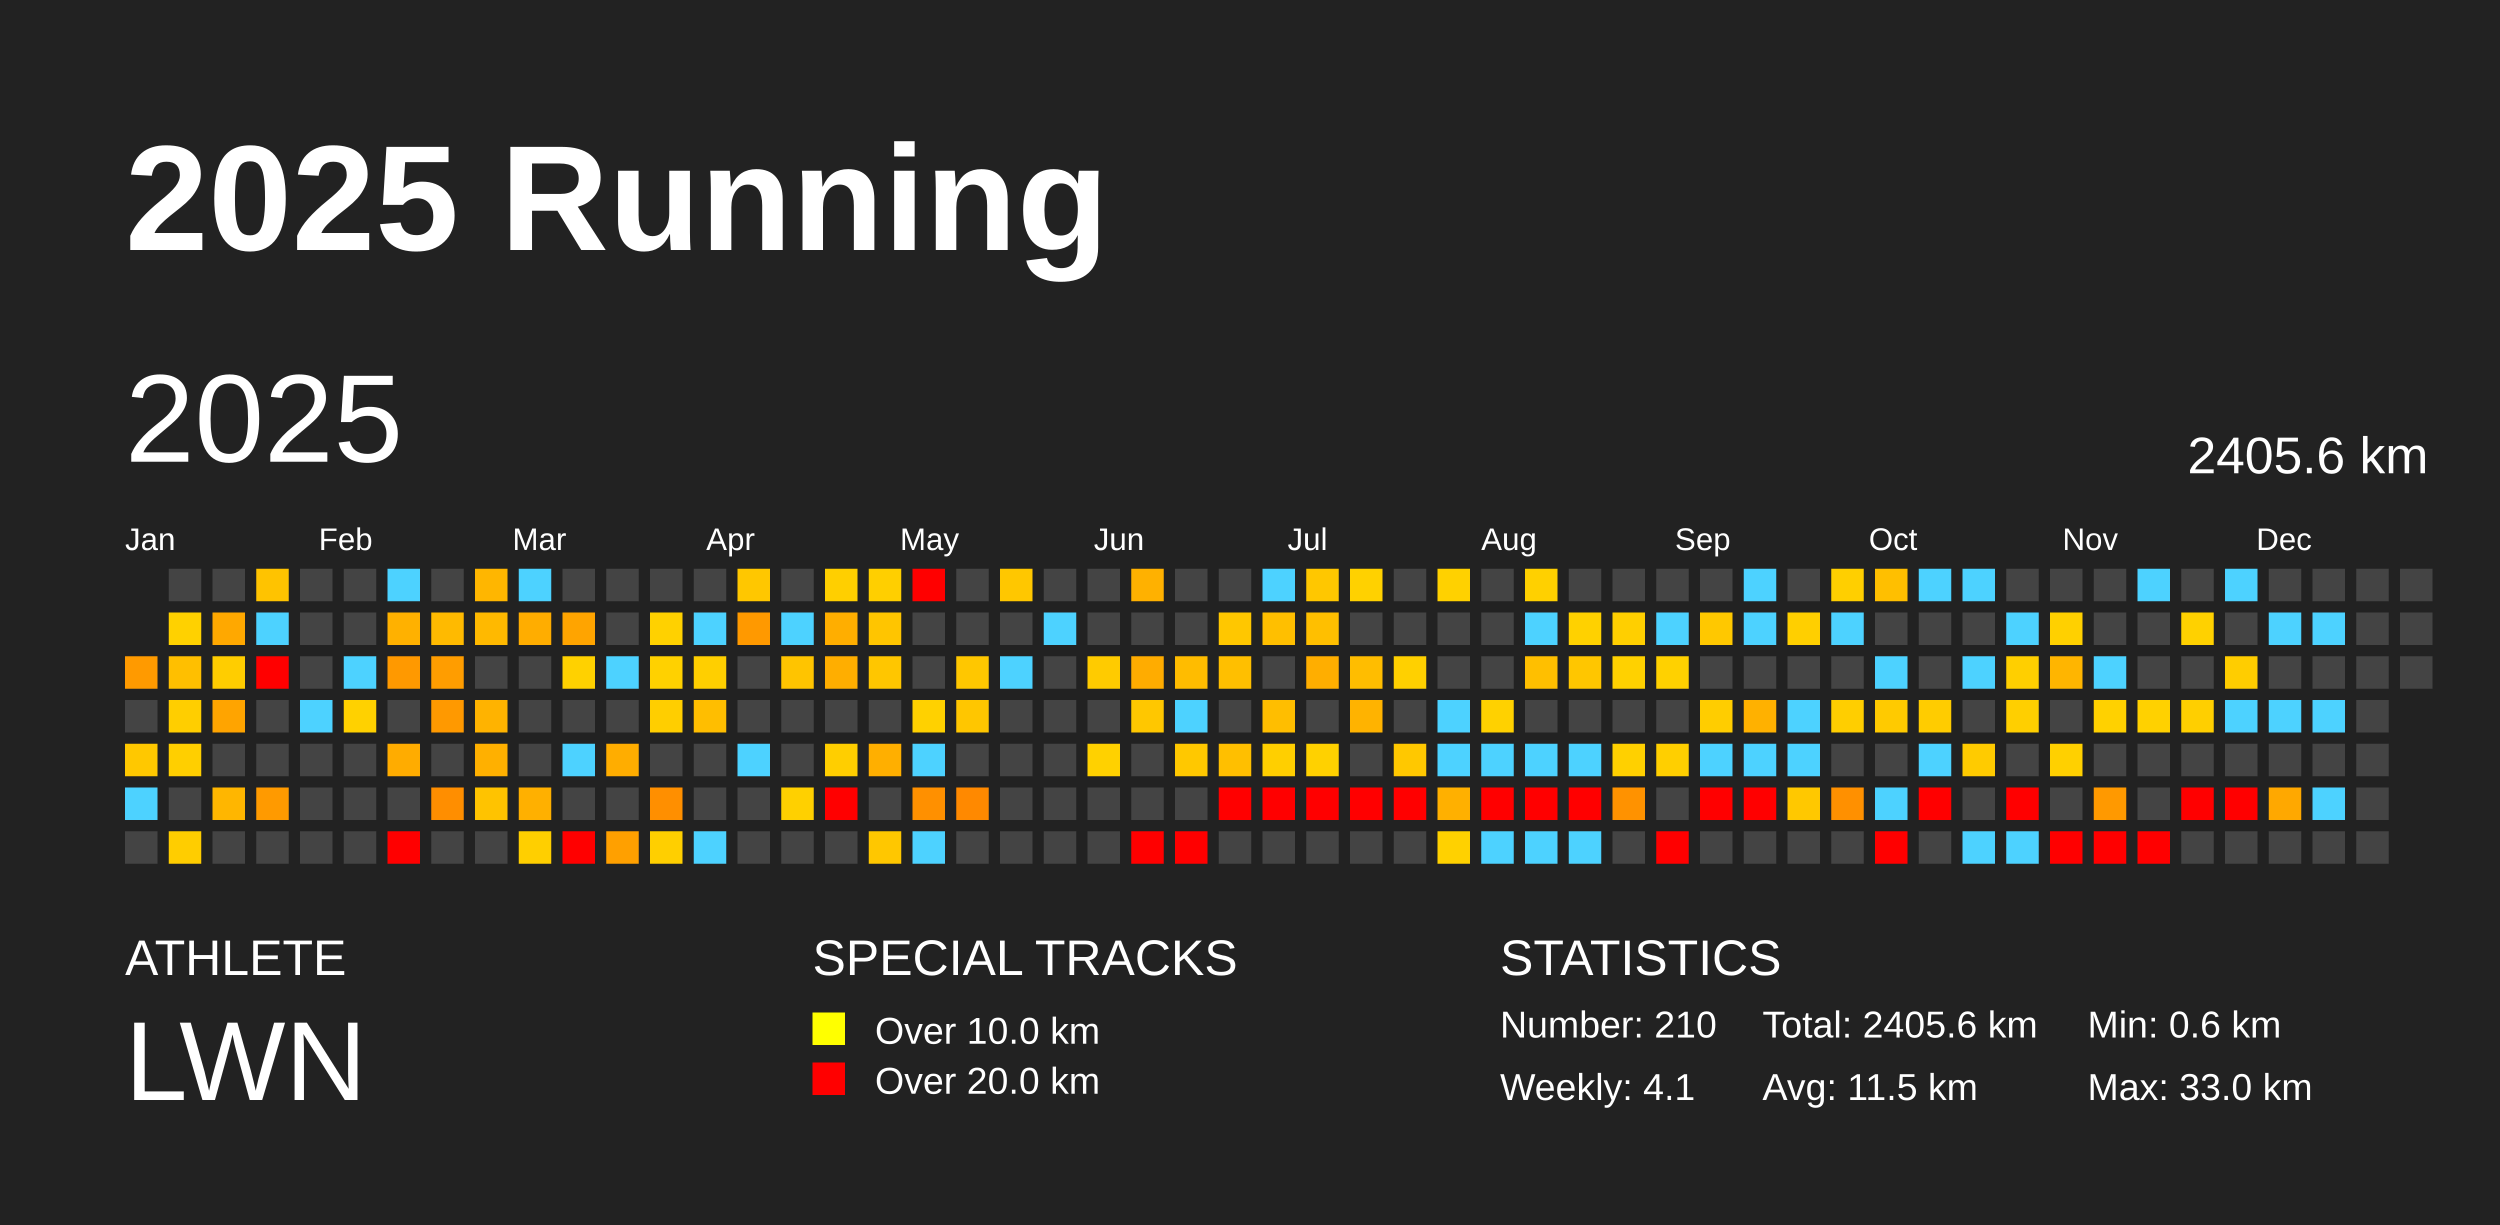
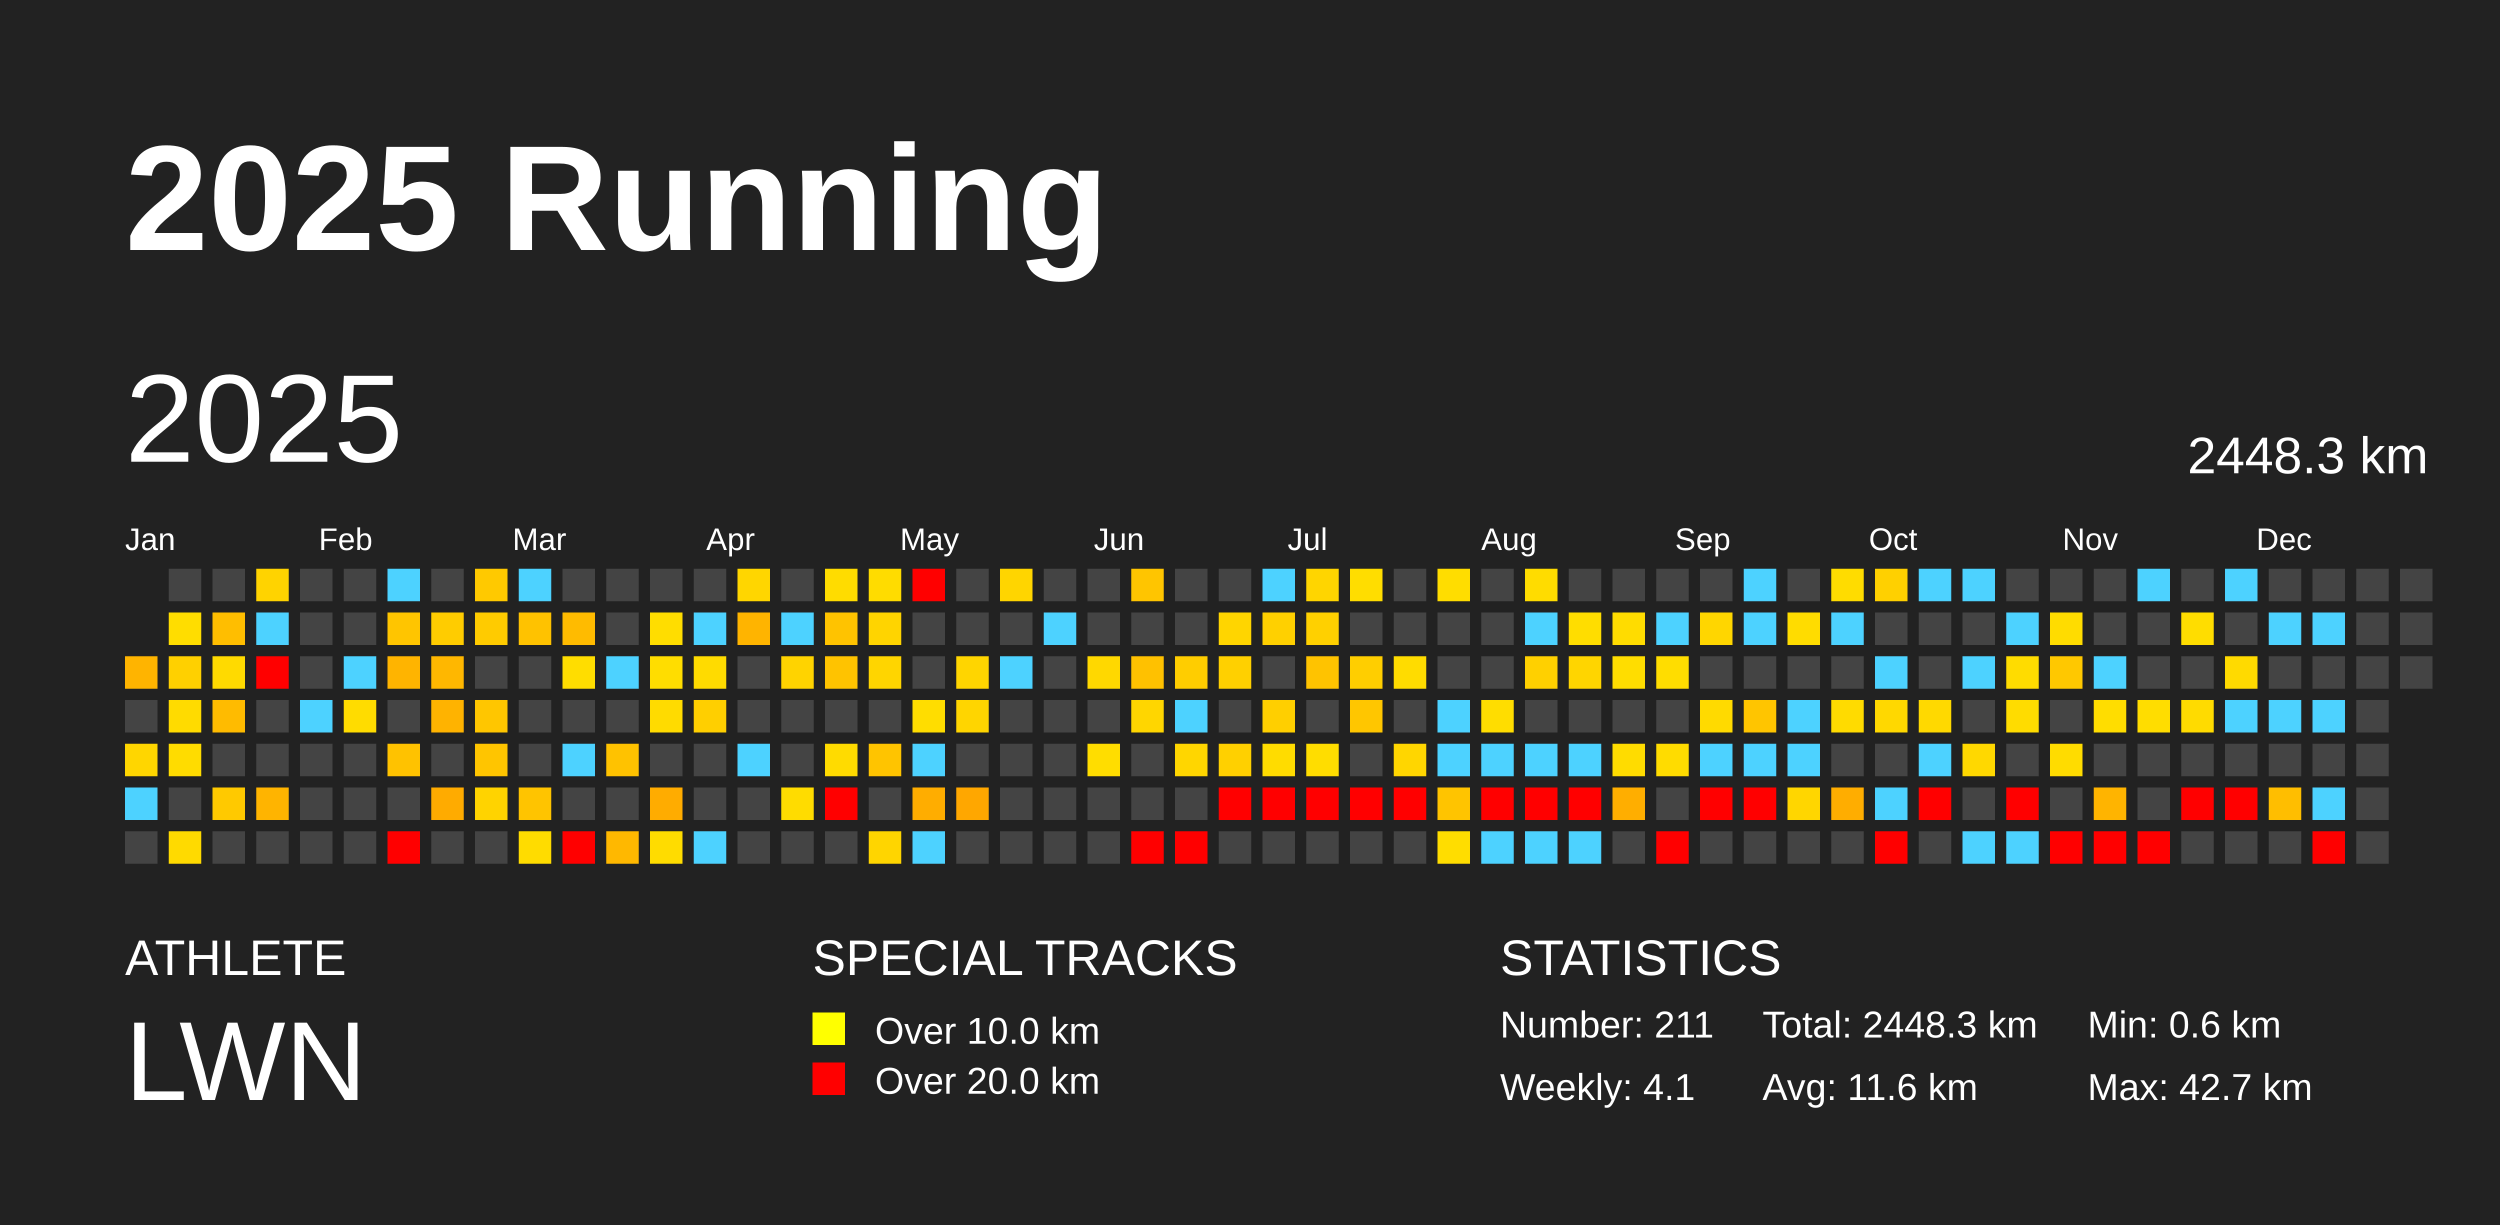
<svg xmlns="http://www.w3.org/2000/svg" baseProfile="full" height="98mm" version="1.1" viewBox="0,0,200,98" width="200mm">
  <defs />
  <rect fill="#222222" height="98" width="200" x="0" y="0" />
  <text fill="#FFFFFF" style="font-size:12px; font-family:Arial; font-weight:bold;" x="10" y="20">2025 Running</text>
  <text fill="#FFFFFF" style="font-size:4px; font-family:Arial" x="10" y="78">ATHLETE</text>
  <text fill="#FFFFFF" style="font-size:9px; font-family:Arial" x="10" y="88">LWN</text>
  <text fill="#FFFFFF" style="font-size:4px; font-family:Arial" x="65" y="78">SPECIAL TRACKS</text>
  <rect fill="yellow" height="2.6" width="2.6" x="65" y="81" />
  <text fill="#FFFFFF" style="font-size:3px; font-family:Arial" x="70" y="83.5">Over 10.0 km</text>
  <rect fill="red" height="2.6" width="2.6" x="65" y="85" />
  <text fill="#FFFFFF" style="font-size:3px; font-family:Arial" x="70" y="87.5">Over 20.0 km</text>
  <text fill="#FFFFFF" style="font-size:4px; font-family:Arial" x="120" y="78">STATISTICS</text>
-   <text fill="#FFFFFF" style="font-size:3px; font-family:Arial" x="120" y="83">Number: 210</text>
+   <text fill="#FFFFFF" style="font-size:3px; font-family:Arial" x="120" y="83">Number: 211</text>
  <text fill="#FFFFFF" style="font-size:3px; font-family:Arial" x="120" y="88">Weekly: 4.1</text>
-   <text fill="#FFFFFF" style="font-size:3px; font-family:Arial" x="141" y="83">Total: 2405.6 km</text>
-   <text fill="#FFFFFF" style="font-size:3px; font-family:Arial" x="141" y="88">Avg: 11.5 km</text>
+   <text fill="#FFFFFF" style="font-size:3px; font-family:Arial" x="141" y="83">Total: 2448.3 km</text>
+   <text fill="#FFFFFF" style="font-size:3px; font-family:Arial" x="141" y="88">Avg: 11.6 km</text>
  <text fill="#FFFFFF" style="font-size:3px; font-family:Arial" x="167" y="83">Min: 0.6 km</text>
-   <text fill="#FFFFFF" style="font-size:3px; font-family:Arial" x="167" y="88">Max: 33.0 km</text>
+   <text fill="#FFFFFF" style="font-size:3px; font-family:Arial" x="167" y="88">Max: 42.7 km</text>
  <text dominant-baseline="hanging" fill="#FFFFFF" style="font-size:10.0px; font-family:Arial;" x="10" y="30">2025</text>
-   <text dominant-baseline="hanging" fill="#FFFFFF" style="font-size:4.125px; font-family:Arial;" x="175" y="35">2405.6 km</text>
+   <text dominant-baseline="hanging" fill="#FFFFFF" style="font-size:4.125px; font-family:Arial;" x="175" y="35">2448.3 km</text>
  <text fill="#FFFFFF" style="font-size:2.5px; font-family:Arial" x="10.0" y="44">Jan</text>
  <text fill="#FFFFFF" style="font-size:2.5px; font-family:Arial" x="25.5" y="44">Feb</text>
  <text fill="#FFFFFF" style="font-size:2.5px; font-family:Arial" x="41.0" y="44">Mar</text>
  <text fill="#FFFFFF" style="font-size:2.5px; font-family:Arial" x="56.5" y="44">Apr</text>
  <text fill="#FFFFFF" style="font-size:2.5px; font-family:Arial" x="72.0" y="44">May</text>
  <text fill="#FFFFFF" style="font-size:2.5px; font-family:Arial" x="87.5" y="44">Jun</text>
  <text fill="#FFFFFF" style="font-size:2.5px; font-family:Arial" x="103.0" y="44">Jul</text>
  <text fill="#FFFFFF" style="font-size:2.5px; font-family:Arial" x="118.5" y="44">Aug</text>
  <text fill="#FFFFFF" style="font-size:2.5px; font-family:Arial" x="134.0" y="44">Sep</text>
  <text fill="#FFFFFF" style="font-size:2.5px; font-family:Arial" x="149.5" y="44">Oct</text>
  <text fill="#FFFFFF" style="font-size:2.5px; font-family:Arial" x="165.0" y="44">Nov</text>
  <text fill="#FFFFFF" style="font-size:2.5px; font-family:Arial" x="180.5" y="44">Dec</text>
-   <rect fill="#ff9a00" height="2.6" width="2.6" x="10.0" y="52.5" />
+   <rect fill="#ffb400" height="2.6" width="2.6" x="10.0" y="52.5" />
  <rect fill="#444444" height="2.6" width="2.6" x="10.0" y="56.0" />
-   <rect fill="#ffc800" height="2.6" width="2.6" x="10.0" y="59.5" />
+   <rect fill="#ffd600" height="2.6" width="2.6" x="10.0" y="59.5" />
  <rect fill="#4dd2ff" height="2.6" width="2.6" x="10.0" y="63.0" />
  <rect fill="#444444" height="2.6" width="2.6" x="10.0" y="66.5" />
  <rect fill="#444444" height="2.6" width="2.6" x="13.5" y="45.5" />
-   <rect fill="#ffd100" height="2.6" width="2.6" x="13.5" y="49.0" />
-   <rect fill="#ffbf00" height="2.6" width="2.6" x="13.5" y="52.5" />
-   <rect fill="#ffce00" height="2.6" width="2.6" x="13.5" y="56.0" />
-   <rect fill="#ffcf00" height="2.6" width="2.6" x="13.5" y="59.5" />
+   <rect fill="#ffdd00" height="2.6" width="2.6" x="13.5" y="49.0" />
+   <rect fill="#ffd000" height="2.6" width="2.6" x="13.5" y="52.5" />
+   <rect fill="#ffdb00" height="2.6" width="2.6" x="13.5" y="56.0" />
+   <rect fill="#ffdc00" height="2.6" width="2.6" x="13.5" y="59.5" />
  <rect fill="#444444" height="2.6" width="2.6" x="13.5" y="63.0" />
-   <rect fill="#ffcd00" height="2.6" width="2.6" x="13.5" y="66.5" />
+   <rect fill="#ffda00" height="2.6" width="2.6" x="13.5" y="66.5" />
  <rect fill="#444444" height="2.6" width="2.6" x="17.0" y="45.5" />
-   <rect fill="#ffa800" height="2.6" width="2.6" x="17.0" y="49.0" />
-   <rect fill="#ffcd00" height="2.6" width="2.6" x="17.0" y="52.5" />
-   <rect fill="#ffa400" height="2.6" width="2.6" x="17.0" y="56.0" />
+   <rect fill="#ffbe00" height="2.6" width="2.6" x="17.0" y="49.0" />
+   <rect fill="#ffda00" height="2.6" width="2.6" x="17.0" y="52.5" />
+   <rect fill="#ffbb00" height="2.6" width="2.6" x="17.0" y="56.0" />
  <rect fill="#444444" height="2.6" width="2.6" x="17.0" y="59.5" />
-   <rect fill="#ffb600" height="2.6" width="2.6" x="17.0" y="63.0" />
+   <rect fill="#ffc900" height="2.6" width="2.6" x="17.0" y="63.0" />
  <rect fill="#444444" height="2.6" width="2.6" x="17.0" y="66.5" />
-   <rect fill="#ffc300" height="2.6" width="2.6" x="20.5" y="45.5" />
+   <rect fill="#ffd300" height="2.6" width="2.6" x="20.5" y="45.5" />
  <rect fill="#4dd2ff" height="2.6" width="2.6" x="20.5" y="49.0" />
  <rect fill="red" height="2.6" width="2.6" x="20.5" y="52.5" />
  <rect fill="#444444" height="2.6" width="2.6" x="20.5" y="56.0" />
  <rect fill="#444444" height="2.6" width="2.6" x="20.5" y="59.5" />
-   <rect fill="#ff9a00" height="2.6" width="2.6" x="20.5" y="63.0" />
+   <rect fill="#ffb400" height="2.6" width="2.6" x="20.5" y="63.0" />
  <rect fill="#444444" height="2.6" width="2.6" x="20.5" y="66.5" />
  <rect fill="#444444" height="2.6" width="2.6" x="24.0" y="45.5" />
  <rect fill="#444444" height="2.6" width="2.6" x="24.0" y="49.0" />
  <rect fill="#444444" height="2.6" width="2.6" x="24.0" y="52.5" />
  <rect fill="#4dd2ff" height="2.6" width="2.6" x="24.0" y="56.0" />
  <rect fill="#444444" height="2.6" width="2.6" x="24.0" y="59.5" />
  <rect fill="#444444" height="2.6" width="2.6" x="24.0" y="63.0" />
  <rect fill="#444444" height="2.6" width="2.6" x="24.0" y="66.5" />
  <rect fill="#444444" height="2.6" width="2.6" x="27.5" y="45.5" />
  <rect fill="#444444" height="2.6" width="2.6" x="27.5" y="49.0" />
  <rect fill="#4dd2ff" height="2.6" width="2.6" x="27.5" y="52.5" />
-   <rect fill="#ffd100" height="2.6" width="2.6" x="27.5" y="56.0" />
+   <rect fill="#ffdc00" height="2.6" width="2.6" x="27.5" y="56.0" />
  <rect fill="#444444" height="2.6" width="2.6" x="27.5" y="59.5" />
  <rect fill="#444444" height="2.6" width="2.6" x="27.5" y="63.0" />
  <rect fill="#444444" height="2.6" width="2.6" x="27.5" y="66.5" />
  <rect fill="#4dd2ff" height="2.6" width="2.6" x="31.0" y="45.5" />
-   <rect fill="#ffb100" height="2.6" width="2.6" x="31.0" y="49.0" />
-   <rect fill="#ff9900" height="2.6" width="2.6" x="31.0" y="52.5" />
+   <rect fill="#ffc500" height="2.6" width="2.6" x="31.0" y="49.0" />
+   <rect fill="#ffb400" height="2.6" width="2.6" x="31.0" y="52.5" />
  <rect fill="#444444" height="2.6" width="2.6" x="31.0" y="56.0" />
-   <rect fill="#ffac00" height="2.6" width="2.6" x="31.0" y="59.5" />
+   <rect fill="#ffc200" height="2.6" width="2.6" x="31.0" y="59.5" />
  <rect fill="#444444" height="2.6" width="2.6" x="31.0" y="63.0" />
  <rect fill="red" height="2.6" width="2.6" x="31.0" y="66.5" />
  <rect fill="#444444" height="2.6" width="2.6" x="34.5" y="45.5" />
-   <rect fill="#ffba00" height="2.6" width="2.6" x="34.5" y="49.0" />
-   <rect fill="#ff9d00" height="2.6" width="2.6" x="34.5" y="52.5" />
-   <rect fill="#ff9900" height="2.6" width="2.6" x="34.5" y="56.0" />
+   <rect fill="#ffcc00" height="2.6" width="2.6" x="34.5" y="49.0" />
+   <rect fill="#ffb700" height="2.6" width="2.6" x="34.5" y="52.5" />
+   <rect fill="#ffb300" height="2.6" width="2.6" x="34.5" y="56.0" />
  <rect fill="#444444" height="2.6" width="2.6" x="34.5" y="59.5" />
-   <rect fill="#ff8e00" height="2.6" width="2.6" x="34.5" y="63.0" />
+   <rect fill="#ffab00" height="2.6" width="2.6" x="34.5" y="63.0" />
  <rect fill="#444444" height="2.6" width="2.6" x="34.5" y="66.5" />
-   <rect fill="#ffb600" height="2.6" width="2.6" x="38.0" y="45.5" />
-   <rect fill="#ffb900" height="2.6" width="2.6" x="38.0" y="49.0" />
+   <rect fill="#ffc900" height="2.6" width="2.6" x="38.0" y="45.5" />
+   <rect fill="#ffcb00" height="2.6" width="2.6" x="38.0" y="49.0" />
  <rect fill="#444444" height="2.6" width="2.6" x="38.0" y="52.5" />
-   <rect fill="#ffb300" height="2.6" width="2.6" x="38.0" y="56.0" />
-   <rect fill="#ffb000" height="2.6" width="2.6" x="38.0" y="59.5" />
-   <rect fill="#ffc300" height="2.6" width="2.6" x="38.0" y="63.0" />
+   <rect fill="#ffc600" height="2.6" width="2.6" x="38.0" y="56.0" />
+   <rect fill="#ffc500" height="2.6" width="2.6" x="38.0" y="59.5" />
+   <rect fill="#ffd300" height="2.6" width="2.6" x="38.0" y="63.0" />
  <rect fill="#444444" height="2.6" width="2.6" x="38.0" y="66.5" />
  <rect fill="#4dd2ff" height="2.6" width="2.6" x="41.5" y="45.5" />
-   <rect fill="#ffad00" height="2.6" width="2.6" x="41.5" y="49.0" />
+   <rect fill="#ffc200" height="2.6" width="2.6" x="41.5" y="49.0" />
  <rect fill="#444444" height="2.6" width="2.6" x="41.5" y="52.5" />
  <rect fill="#444444" height="2.6" width="2.6" x="41.5" y="56.0" />
  <rect fill="#444444" height="2.6" width="2.6" x="41.5" y="59.5" />
-   <rect fill="#ffb000" height="2.6" width="2.6" x="41.5" y="63.0" />
-   <rect fill="#ffcf00" height="2.6" width="2.6" x="41.5" y="66.5" />
+   <rect fill="#ffc400" height="2.6" width="2.6" x="41.5" y="63.0" />
+   <rect fill="#ffdc00" height="2.6" width="2.6" x="41.5" y="66.5" />
  <rect fill="#444444" height="2.6" width="2.6" x="45.0" y="45.5" />
-   <rect fill="#ffa400" height="2.6" width="2.6" x="45.0" y="49.0" />
-   <rect fill="#ffd100" height="2.6" width="2.6" x="45.0" y="52.5" />
+   <rect fill="#ffbb00" height="2.6" width="2.6" x="45.0" y="49.0" />
+   <rect fill="#ffdd00" height="2.6" width="2.6" x="45.0" y="52.5" />
  <rect fill="#444444" height="2.6" width="2.6" x="45.0" y="56.0" />
  <rect fill="#4dd2ff" height="2.6" width="2.6" x="45.0" y="59.5" />
  <rect fill="#444444" height="2.6" width="2.6" x="45.0" y="63.0" />
  <rect fill="red" height="2.6" width="2.6" x="45.0" y="66.5" />
  <rect fill="#444444" height="2.6" width="2.6" x="48.5" y="45.5" />
  <rect fill="#444444" height="2.6" width="2.6" x="48.5" y="49.0" />
  <rect fill="#4dd2ff" height="2.6" width="2.6" x="48.5" y="52.5" />
  <rect fill="#444444" height="2.6" width="2.6" x="48.5" y="56.0" />
-   <rect fill="#ffad00" height="2.6" width="2.6" x="48.5" y="59.5" />
+   <rect fill="#ffc200" height="2.6" width="2.6" x="48.5" y="59.5" />
  <rect fill="#444444" height="2.6" width="2.6" x="48.5" y="63.0" />
-   <rect fill="#ffa000" height="2.6" width="2.6" x="48.5" y="66.5" />
+   <rect fill="#ffb800" height="2.6" width="2.6" x="48.5" y="66.5" />
  <rect fill="#444444" height="2.6" width="2.6" x="52.0" y="45.5" />
-   <rect fill="#ffd100" height="2.6" width="2.6" x="52.0" y="49.0" />
-   <rect fill="#ffd100" height="2.6" width="2.6" x="52.0" y="52.5" />
-   <rect fill="#ffce00" height="2.6" width="2.6" x="52.0" y="56.0" />
+   <rect fill="#ffdd00" height="2.6" width="2.6" x="52.0" y="49.0" />
+   <rect fill="#ffdd00" height="2.6" width="2.6" x="52.0" y="52.5" />
+   <rect fill="#ffdb00" height="2.6" width="2.6" x="52.0" y="56.0" />
  <rect fill="#444444" height="2.6" width="2.6" x="52.0" y="59.5" />
-   <rect fill="#ff8f00" height="2.6" width="2.6" x="52.0" y="63.0" />
-   <rect fill="#ffcf00" height="2.6" width="2.6" x="52.0" y="66.5" />
+   <rect fill="#ffac00" height="2.6" width="2.6" x="52.0" y="63.0" />
+   <rect fill="#ffdc00" height="2.6" width="2.6" x="52.0" y="66.5" />
  <rect fill="#444444" height="2.6" width="2.6" x="55.5" y="45.5" />
  <rect fill="#4dd2ff" height="2.6" width="2.6" x="55.5" y="49.0" />
-   <rect fill="#ffcf00" height="2.6" width="2.6" x="55.5" y="52.5" />
-   <rect fill="#ffbe00" height="2.6" width="2.6" x="55.5" y="56.0" />
+   <rect fill="#ffdb00" height="2.6" width="2.6" x="55.5" y="52.5" />
+   <rect fill="#ffcf00" height="2.6" width="2.6" x="55.5" y="56.0" />
  <rect fill="#444444" height="2.6" width="2.6" x="55.5" y="59.5" />
  <rect fill="#444444" height="2.6" width="2.6" x="55.5" y="63.0" />
  <rect fill="#4dd2ff" height="2.6" width="2.6" x="55.5" y="66.5" />
-   <rect fill="#ffc700" height="2.6" width="2.6" x="59.0" y="45.5" />
-   <rect fill="#ff9900" height="2.6" width="2.6" x="59.0" y="49.0" />
+   <rect fill="#ffd600" height="2.6" width="2.6" x="59.0" y="45.5" />
+   <rect fill="#ffb400" height="2.6" width="2.6" x="59.0" y="49.0" />
  <rect fill="#444444" height="2.6" width="2.6" x="59.0" y="52.5" />
  <rect fill="#444444" height="2.6" width="2.6" x="59.0" y="56.0" />
  <rect fill="#4dd2ff" height="2.6" width="2.6" x="59.0" y="59.5" />
  <rect fill="#444444" height="2.6" width="2.6" x="59.0" y="63.0" />
  <rect fill="#444444" height="2.6" width="2.6" x="59.0" y="66.5" />
  <rect fill="#444444" height="2.6" width="2.6" x="62.5" y="45.5" />
  <rect fill="#4dd2ff" height="2.6" width="2.6" x="62.5" y="49.0" />
-   <rect fill="#ffc400" height="2.6" width="2.6" x="62.5" y="52.5" />
+   <rect fill="#ffd300" height="2.6" width="2.6" x="62.5" y="52.5" />
  <rect fill="#444444" height="2.6" width="2.6" x="62.5" y="56.0" />
  <rect fill="#444444" height="2.6" width="2.6" x="62.5" y="59.5" />
-   <rect fill="#ffd000" height="2.6" width="2.6" x="62.5" y="63.0" />
+   <rect fill="#ffdc00" height="2.6" width="2.6" x="62.5" y="63.0" />
  <rect fill="#444444" height="2.6" width="2.6" x="62.5" y="66.5" />
-   <rect fill="#ffcf00" height="2.6" width="2.6" x="66.0" y="45.5" />
-   <rect fill="#ffae00" height="2.6" width="2.6" x="66.0" y="49.0" />
-   <rect fill="#ffae00" height="2.6" width="2.6" x="66.0" y="52.5" />
+   <rect fill="#ffdc00" height="2.6" width="2.6" x="66.0" y="45.5" />
+   <rect fill="#ffc300" height="2.6" width="2.6" x="66.0" y="49.0" />
+   <rect fill="#ffc300" height="2.6" width="2.6" x="66.0" y="52.5" />
  <rect fill="#444444" height="2.6" width="2.6" x="66.0" y="56.0" />
-   <rect fill="#ffce00" height="2.6" width="2.6" x="66.0" y="59.5" />
+   <rect fill="#ffdb00" height="2.6" width="2.6" x="66.0" y="59.5" />
  <rect fill="red" height="2.6" width="2.6" x="66.0" y="63.0" />
  <rect fill="#444444" height="2.6" width="2.6" x="66.0" y="66.5" />
-   <rect fill="#ffcf00" height="2.6" width="2.6" x="69.5" y="45.5" />
-   <rect fill="#ffc500" height="2.6" width="2.6" x="69.5" y="49.0" />
-   <rect fill="#ffc600" height="2.6" width="2.6" x="69.5" y="52.5" />
+   <rect fill="#ffdc00" height="2.6" width="2.6" x="69.5" y="45.5" />
+   <rect fill="#ffd400" height="2.6" width="2.6" x="69.5" y="49.0" />
+   <rect fill="#ffd500" height="2.6" width="2.6" x="69.5" y="52.5" />
  <rect fill="#444444" height="2.6" width="2.6" x="69.5" y="56.0" />
-   <rect fill="#ffaf00" height="2.6" width="2.6" x="69.5" y="59.5" />
+   <rect fill="#ffc400" height="2.6" width="2.6" x="69.5" y="59.5" />
  <rect fill="#444444" height="2.6" width="2.6" x="69.5" y="63.0" />
-   <rect fill="#ffc700" height="2.6" width="2.6" x="69.5" y="66.5" />
+   <rect fill="#ffd500" height="2.6" width="2.6" x="69.5" y="66.5" />
  <rect fill="red" height="2.6" width="2.6" x="73.0" y="45.5" />
  <rect fill="#444444" height="2.6" width="2.6" x="73.0" y="49.0" />
  <rect fill="#444444" height="2.6" width="2.6" x="73.0" y="52.5" />
-   <rect fill="#ffd100" height="2.6" width="2.6" x="73.0" y="56.0" />
+   <rect fill="#ffdd00" height="2.6" width="2.6" x="73.0" y="56.0" />
  <rect fill="#4dd2ff" height="2.6" width="2.6" x="73.0" y="59.5" />
-   <rect fill="#ff9000" height="2.6" width="2.6" x="73.0" y="63.0" />
+   <rect fill="#ffad00" height="2.6" width="2.6" x="73.0" y="63.0" />
  <rect fill="#4dd2ff" height="2.6" width="2.6" x="73.0" y="66.5" />
  <rect fill="#444444" height="2.6" width="2.6" x="76.5" y="45.5" />
  <rect fill="#444444" height="2.6" width="2.6" x="76.5" y="49.0" />
-   <rect fill="#ffc700" height="2.6" width="2.6" x="76.5" y="52.5" />
-   <rect fill="#ffc600" height="2.6" width="2.6" x="76.5" y="56.0" />
+   <rect fill="#ffd500" height="2.6" width="2.6" x="76.5" y="52.5" />
+   <rect fill="#ffd500" height="2.6" width="2.6" x="76.5" y="56.0" />
  <rect fill="#444444" height="2.6" width="2.6" x="76.5" y="59.5" />
-   <rect fill="#ff8900" height="2.6" width="2.6" x="76.5" y="63.0" />
+   <rect fill="#ffa700" height="2.6" width="2.6" x="76.5" y="63.0" />
  <rect fill="#444444" height="2.6" width="2.6" x="76.5" y="66.5" />
-   <rect fill="#ffc700" height="2.6" width="2.6" x="80.0" y="45.5" />
+   <rect fill="#ffd500" height="2.6" width="2.6" x="80.0" y="45.5" />
  <rect fill="#444444" height="2.6" width="2.6" x="80.0" y="49.0" />
  <rect fill="#4dd2ff" height="2.6" width="2.6" x="80.0" y="52.5" />
  <rect fill="#444444" height="2.6" width="2.6" x="80.0" y="56.0" />
  <rect fill="#444444" height="2.6" width="2.6" x="80.0" y="59.5" />
  <rect fill="#444444" height="2.6" width="2.6" x="80.0" y="63.0" />
  <rect fill="#444444" height="2.6" width="2.6" x="80.0" y="66.5" />
  <rect fill="#444444" height="2.6" width="2.6" x="83.5" y="45.5" />
  <rect fill="#4dd2ff" height="2.6" width="2.6" x="83.5" y="49.0" />
  <rect fill="#444444" height="2.6" width="2.6" x="83.5" y="52.5" />
  <rect fill="#444444" height="2.6" width="2.6" x="83.5" y="56.0" />
  <rect fill="#444444" height="2.6" width="2.6" x="83.5" y="59.5" />
  <rect fill="#444444" height="2.6" width="2.6" x="83.5" y="63.0" />
  <rect fill="#444444" height="2.6" width="2.6" x="83.5" y="66.5" />
  <rect fill="#444444" height="2.6" width="2.6" x="87.0" y="45.5" />
  <rect fill="#444444" height="2.6" width="2.6" x="87.0" y="49.0" />
-   <rect fill="#ffcb00" height="2.6" width="2.6" x="87.0" y="52.5" />
+   <rect fill="#ffd800" height="2.6" width="2.6" x="87.0" y="52.5" />
  <rect fill="#444444" height="2.6" width="2.6" x="87.0" y="56.0" />
-   <rect fill="#ffd100" height="2.6" width="2.6" x="87.0" y="59.5" />
+   <rect fill="#ffdd00" height="2.6" width="2.6" x="87.0" y="59.5" />
  <rect fill="#444444" height="2.6" width="2.6" x="87.0" y="63.0" />
  <rect fill="#444444" height="2.6" width="2.6" x="87.0" y="66.5" />
-   <rect fill="#ffb100" height="2.6" width="2.6" x="90.5" y="45.5" />
+   <rect fill="#ffc500" height="2.6" width="2.6" x="90.5" y="45.5" />
  <rect fill="#444444" height="2.6" width="2.6" x="90.5" y="49.0" />
-   <rect fill="#ffac00" height="2.6" width="2.6" x="90.5" y="52.5" />
-   <rect fill="#ffc700" height="2.6" width="2.6" x="90.5" y="56.0" />
+   <rect fill="#ffc100" height="2.6" width="2.6" x="90.5" y="52.5" />
+   <rect fill="#ffd600" height="2.6" width="2.6" x="90.5" y="56.0" />
  <rect fill="#444444" height="2.6" width="2.6" x="90.5" y="59.5" />
  <rect fill="#444444" height="2.6" width="2.6" x="90.5" y="63.0" />
  <rect fill="red" height="2.6" width="2.6" x="90.5" y="66.5" />
  <rect fill="#444444" height="2.6" width="2.6" x="94.0" y="45.5" />
  <rect fill="#444444" height="2.6" width="2.6" x="94.0" y="49.0" />
-   <rect fill="#ffbc00" height="2.6" width="2.6" x="94.0" y="52.5" />
+   <rect fill="#ffcd00" height="2.6" width="2.6" x="94.0" y="52.5" />
  <rect fill="#4dd2ff" height="2.6" width="2.6" x="94.0" y="56.0" />
-   <rect fill="#ffc800" height="2.6" width="2.6" x="94.0" y="59.5" />
+   <rect fill="#ffd600" height="2.6" width="2.6" x="94.0" y="59.5" />
  <rect fill="#444444" height="2.6" width="2.6" x="94.0" y="63.0" />
  <rect fill="red" height="2.6" width="2.6" x="94.0" y="66.5" />
  <rect fill="#444444" height="2.6" width="2.6" x="97.5" y="45.5" />
-   <rect fill="#ffc700" height="2.6" width="2.6" x="97.5" y="49.0" />
-   <rect fill="#ffbf00" height="2.6" width="2.6" x="97.5" y="52.5" />
+   <rect fill="#ffd500" height="2.6" width="2.6" x="97.5" y="49.0" />
+   <rect fill="#ffd000" height="2.6" width="2.6" x="97.5" y="52.5" />
  <rect fill="#444444" height="2.6" width="2.6" x="97.5" y="56.0" />
-   <rect fill="#ffbf00" height="2.6" width="2.6" x="97.5" y="59.5" />
+   <rect fill="#ffd000" height="2.6" width="2.6" x="97.5" y="59.5" />
  <rect fill="red" height="2.6" width="2.6" x="97.5" y="63.0" />
  <rect fill="#444444" height="2.6" width="2.6" x="97.5" y="66.5" />
  <rect fill="#4dd2ff" height="2.6" width="2.6" x="101.0" y="45.5" />
-   <rect fill="#ffbf00" height="2.6" width="2.6" x="101.0" y="49.0" />
+   <rect fill="#ffd000" height="2.6" width="2.6" x="101.0" y="49.0" />
  <rect fill="#444444" height="2.6" width="2.6" x="101.0" y="52.5" />
-   <rect fill="#ffbe00" height="2.6" width="2.6" x="101.0" y="56.0" />
-   <rect fill="#ffcf00" height="2.6" width="2.6" x="101.0" y="59.5" />
+   <rect fill="#ffcf00" height="2.6" width="2.6" x="101.0" y="56.0" />
+   <rect fill="#ffdc00" height="2.6" width="2.6" x="101.0" y="59.5" />
  <rect fill="red" height="2.6" width="2.6" x="101.0" y="63.0" />
  <rect fill="#444444" height="2.6" width="2.6" x="101.0" y="66.5" />
-   <rect fill="#ffc700" height="2.6" width="2.6" x="104.5" y="45.5" />
-   <rect fill="#ffbf00" height="2.6" width="2.6" x="104.5" y="49.0" />
-   <rect fill="#ffae00" height="2.6" width="2.6" x="104.5" y="52.5" />
+   <rect fill="#ffd500" height="2.6" width="2.6" x="104.5" y="45.5" />
+   <rect fill="#ffd000" height="2.6" width="2.6" x="104.5" y="49.0" />
+   <rect fill="#ffc300" height="2.6" width="2.6" x="104.5" y="52.5" />
  <rect fill="#444444" height="2.6" width="2.6" x="104.5" y="56.0" />
-   <rect fill="#ffd100" height="2.6" width="2.6" x="104.5" y="59.5" />
+   <rect fill="#ffdd00" height="2.6" width="2.6" x="104.5" y="59.5" />
  <rect fill="red" height="2.6" width="2.6" x="104.5" y="63.0" />
  <rect fill="#444444" height="2.6" width="2.6" x="104.5" y="66.5" />
-   <rect fill="#ffd100" height="2.6" width="2.6" x="108.0" y="45.5" />
+   <rect fill="#ffdd00" height="2.6" width="2.6" x="108.0" y="45.5" />
  <rect fill="#444444" height="2.6" width="2.6" x="108.0" y="49.0" />
-   <rect fill="#ffbd00" height="2.6" width="2.6" x="108.0" y="52.5" />
-   <rect fill="#ffb300" height="2.6" width="2.6" x="108.0" y="56.0" />
+   <rect fill="#ffce00" height="2.6" width="2.6" x="108.0" y="52.5" />
+   <rect fill="#ffc600" height="2.6" width="2.6" x="108.0" y="56.0" />
  <rect fill="#444444" height="2.6" width="2.6" x="108.0" y="59.5" />
  <rect fill="red" height="2.6" width="2.6" x="108.0" y="63.0" />
  <rect fill="#444444" height="2.6" width="2.6" x="108.0" y="66.5" />
  <rect fill="#444444" height="2.6" width="2.6" x="111.5" y="45.5" />
  <rect fill="#444444" height="2.6" width="2.6" x="111.5" y="49.0" />
-   <rect fill="#ffd000" height="2.6" width="2.6" x="111.5" y="52.5" />
+   <rect fill="#ffdc00" height="2.6" width="2.6" x="111.5" y="52.5" />
  <rect fill="#444444" height="2.6" width="2.6" x="111.5" y="56.0" />
-   <rect fill="#ffc800" height="2.6" width="2.6" x="111.5" y="59.5" />
+   <rect fill="#ffd600" height="2.6" width="2.6" x="111.5" y="59.5" />
  <rect fill="red" height="2.6" width="2.6" x="111.5" y="63.0" />
  <rect fill="#444444" height="2.6" width="2.6" x="111.5" y="66.5" />
-   <rect fill="#ffd100" height="2.6" width="2.6" x="115.0" y="45.5" />
+   <rect fill="#ffdd00" height="2.6" width="2.6" x="115.0" y="45.5" />
  <rect fill="#444444" height="2.6" width="2.6" x="115.0" y="49.0" />
  <rect fill="#444444" height="2.6" width="2.6" x="115.0" y="52.5" />
  <rect fill="#4dd2ff" height="2.6" width="2.6" x="115.0" y="56.0" />
  <rect fill="#4dd2ff" height="2.6" width="2.6" x="115.0" y="59.5" />
-   <rect fill="#ffb000" height="2.6" width="2.6" x="115.0" y="63.0" />
-   <rect fill="#ffd100" height="2.6" width="2.6" x="115.0" y="66.5" />
+   <rect fill="#ffc400" height="2.6" width="2.6" x="115.0" y="63.0" />
+   <rect fill="#ffdd00" height="2.6" width="2.6" x="115.0" y="66.5" />
  <rect fill="#444444" height="2.6" width="2.6" x="118.5" y="45.5" />
  <rect fill="#444444" height="2.6" width="2.6" x="118.5" y="49.0" />
  <rect fill="#444444" height="2.6" width="2.6" x="118.5" y="52.5" />
-   <rect fill="#ffd100" height="2.6" width="2.6" x="118.5" y="56.0" />
+   <rect fill="#ffdd00" height="2.6" width="2.6" x="118.5" y="56.0" />
  <rect fill="#4dd2ff" height="2.6" width="2.6" x="118.5" y="59.5" />
  <rect fill="red" height="2.6" width="2.6" x="118.5" y="63.0" />
  <rect fill="#4dd2ff" height="2.6" width="2.6" x="118.5" y="66.5" />
-   <rect fill="#ffd000" height="2.6" width="2.6" x="122.0" y="45.5" />
+   <rect fill="#ffdc00" height="2.6" width="2.6" x="122.0" y="45.5" />
  <rect fill="#4dd2ff" height="2.6" width="2.6" x="122.0" y="49.0" />
-   <rect fill="#ffbf00" height="2.6" width="2.6" x="122.0" y="52.5" />
+   <rect fill="#ffd000" height="2.6" width="2.6" x="122.0" y="52.5" />
  <rect fill="#444444" height="2.6" width="2.6" x="122.0" y="56.0" />
  <rect fill="#4dd2ff" height="2.6" width="2.6" x="122.0" y="59.5" />
  <rect fill="red" height="2.6" width="2.6" x="122.0" y="63.0" />
  <rect fill="#4dd2ff" height="2.6" width="2.6" x="122.0" y="66.5" />
  <rect fill="#444444" height="2.6" width="2.6" x="125.5" y="45.5" />
-   <rect fill="#ffd100" height="2.6" width="2.6" x="125.5" y="49.0" />
-   <rect fill="#ffc600" height="2.6" width="2.6" x="125.5" y="52.5" />
+   <rect fill="#ffdd00" height="2.6" width="2.6" x="125.5" y="49.0" />
+   <rect fill="#ffd500" height="2.6" width="2.6" x="125.5" y="52.5" />
  <rect fill="#444444" height="2.6" width="2.6" x="125.5" y="56.0" />
  <rect fill="#4dd2ff" height="2.6" width="2.6" x="125.5" y="59.5" />
  <rect fill="red" height="2.6" width="2.6" x="125.5" y="63.0" />
  <rect fill="#4dd2ff" height="2.6" width="2.6" x="125.5" y="66.5" />
  <rect fill="#444444" height="2.6" width="2.6" x="129.0" y="45.5" />
-   <rect fill="#ffcf00" height="2.6" width="2.6" x="129.0" y="49.0" />
-   <rect fill="#ffd100" height="2.6" width="2.6" x="129.0" y="52.5" />
+   <rect fill="#ffdc00" height="2.6" width="2.6" x="129.0" y="49.0" />
+   <rect fill="#ffdd00" height="2.6" width="2.6" x="129.0" y="52.5" />
  <rect fill="#444444" height="2.6" width="2.6" x="129.0" y="56.0" />
-   <rect fill="#ffd000" height="2.6" width="2.6" x="129.0" y="59.5" />
-   <rect fill="#ff9200" height="2.6" width="2.6" x="129.0" y="63.0" />
+   <rect fill="#ffdc00" height="2.6" width="2.6" x="129.0" y="59.5" />
+   <rect fill="#ffae00" height="2.6" width="2.6" x="129.0" y="63.0" />
  <rect fill="#444444" height="2.6" width="2.6" x="129.0" y="66.5" />
  <rect fill="#444444" height="2.6" width="2.6" x="132.5" y="45.5" />
  <rect fill="#4dd2ff" height="2.6" width="2.6" x="132.5" y="49.0" />
-   <rect fill="#ffd100" height="2.6" width="2.6" x="132.5" y="52.5" />
+   <rect fill="#ffdd00" height="2.6" width="2.6" x="132.5" y="52.5" />
  <rect fill="#444444" height="2.6" width="2.6" x="132.5" y="56.0" />
-   <rect fill="#ffcf00" height="2.6" width="2.6" x="132.5" y="59.5" />
+   <rect fill="#ffdc00" height="2.6" width="2.6" x="132.5" y="59.5" />
  <rect fill="#444444" height="2.6" width="2.6" x="132.5" y="63.0" />
  <rect fill="red" height="2.6" width="2.6" x="132.5" y="66.5" />
  <rect fill="#444444" height="2.6" width="2.6" x="136.0" y="45.5" />
-   <rect fill="#ffc800" height="2.6" width="2.6" x="136.0" y="49.0" />
+   <rect fill="#ffd600" height="2.6" width="2.6" x="136.0" y="49.0" />
  <rect fill="#444444" height="2.6" width="2.6" x="136.0" y="52.5" />
-   <rect fill="#ffcd00" height="2.6" width="2.6" x="136.0" y="56.0" />
+   <rect fill="#ffda00" height="2.6" width="2.6" x="136.0" y="56.0" />
  <rect fill="#4dd2ff" height="2.6" width="2.6" x="136.0" y="59.5" />
  <rect fill="red" height="2.6" width="2.6" x="136.0" y="63.0" />
  <rect fill="#444444" height="2.6" width="2.6" x="136.0" y="66.5" />
  <rect fill="#4dd2ff" height="2.6" width="2.6" x="139.5" y="45.5" />
  <rect fill="#4dd2ff" height="2.6" width="2.6" x="139.5" y="49.0" />
  <rect fill="#444444" height="2.6" width="2.6" x="139.5" y="52.5" />
-   <rect fill="#ffb100" height="2.6" width="2.6" x="139.5" y="56.0" />
+   <rect fill="#ffc500" height="2.6" width="2.6" x="139.5" y="56.0" />
  <rect fill="#4dd2ff" height="2.6" width="2.6" x="139.5" y="59.5" />
  <rect fill="red" height="2.6" width="2.6" x="139.5" y="63.0" />
  <rect fill="#444444" height="2.6" width="2.6" x="139.5" y="66.5" />
  <rect fill="#444444" height="2.6" width="2.6" x="143.0" y="45.5" />
-   <rect fill="#ffcf00" height="2.6" width="2.6" x="143.0" y="49.0" />
+   <rect fill="#ffdc00" height="2.6" width="2.6" x="143.0" y="49.0" />
  <rect fill="#444444" height="2.6" width="2.6" x="143.0" y="52.5" />
  <rect fill="#4dd2ff" height="2.6" width="2.6" x="143.0" y="56.0" />
  <rect fill="#4dd2ff" height="2.6" width="2.6" x="143.0" y="59.5" />
-   <rect fill="#ffc800" height="2.6" width="2.6" x="143.0" y="63.0" />
+   <rect fill="#ffd600" height="2.6" width="2.6" x="143.0" y="63.0" />
  <rect fill="#444444" height="2.6" width="2.6" x="143.0" y="66.5" />
-   <rect fill="#ffcf00" height="2.6" width="2.6" x="146.5" y="45.5" />
+   <rect fill="#ffdc00" height="2.6" width="2.6" x="146.5" y="45.5" />
  <rect fill="#4dd2ff" height="2.6" width="2.6" x="146.5" y="49.0" />
  <rect fill="#444444" height="2.6" width="2.6" x="146.5" y="52.5" />
-   <rect fill="#ffce00" height="2.6" width="2.6" x="146.5" y="56.0" />
+   <rect fill="#ffdb00" height="2.6" width="2.6" x="146.5" y="56.0" />
  <rect fill="#444444" height="2.6" width="2.6" x="146.5" y="59.5" />
-   <rect fill="#ff9000" height="2.6" width="2.6" x="146.5" y="63.0" />
+   <rect fill="#ffad00" height="2.6" width="2.6" x="146.5" y="63.0" />
  <rect fill="#444444" height="2.6" width="2.6" x="146.5" y="66.5" />
-   <rect fill="#ffbf00" height="2.6" width="2.6" x="150.0" y="45.5" />
+   <rect fill="#ffd000" height="2.6" width="2.6" x="150.0" y="45.5" />
  <rect fill="#444444" height="2.6" width="2.6" x="150.0" y="49.0" />
  <rect fill="#4dd2ff" height="2.6" width="2.6" x="150.0" y="52.5" />
-   <rect fill="#ffca00" height="2.6" width="2.6" x="150.0" y="56.0" />
+   <rect fill="#ffd800" height="2.6" width="2.6" x="150.0" y="56.0" />
  <rect fill="#444444" height="2.6" width="2.6" x="150.0" y="59.5" />
  <rect fill="#4dd2ff" height="2.6" width="2.6" x="150.0" y="63.0" />
  <rect fill="red" height="2.6" width="2.6" x="150.0" y="66.5" />
  <rect fill="#4dd2ff" height="2.6" width="2.6" x="153.5" y="45.5" />
  <rect fill="#444444" height="2.6" width="2.6" x="153.5" y="49.0" />
  <rect fill="#444444" height="2.6" width="2.6" x="153.5" y="52.5" />
-   <rect fill="#ffcc00" height="2.6" width="2.6" x="153.5" y="56.0" />
+   <rect fill="#ffd900" height="2.6" width="2.6" x="153.5" y="56.0" />
  <rect fill="#4dd2ff" height="2.6" width="2.6" x="153.5" y="59.5" />
  <rect fill="red" height="2.6" width="2.6" x="153.5" y="63.0" />
  <rect fill="#444444" height="2.6" width="2.6" x="153.5" y="66.5" />
  <rect fill="#4dd2ff" height="2.6" width="2.6" x="157.0" y="45.5" />
  <rect fill="#444444" height="2.6" width="2.6" x="157.0" y="49.0" />
  <rect fill="#4dd2ff" height="2.6" width="2.6" x="157.0" y="52.5" />
  <rect fill="#444444" height="2.6" width="2.6" x="157.0" y="56.0" />
-   <rect fill="#ffcb00" height="2.6" width="2.6" x="157.0" y="59.5" />
+   <rect fill="#ffd800" height="2.6" width="2.6" x="157.0" y="59.5" />
  <rect fill="#444444" height="2.6" width="2.6" x="157.0" y="63.0" />
  <rect fill="#4dd2ff" height="2.6" width="2.6" x="157.0" y="66.5" />
  <rect fill="#444444" height="2.6" width="2.6" x="160.5" y="45.5" />
  <rect fill="#4dd2ff" height="2.6" width="2.6" x="160.5" y="49.0" />
-   <rect fill="#ffcf00" height="2.6" width="2.6" x="160.5" y="52.5" />
-   <rect fill="#ffcf00" height="2.6" width="2.6" x="160.5" y="56.0" />
+   <rect fill="#ffdc00" height="2.6" width="2.6" x="160.5" y="52.5" />
+   <rect fill="#ffdc00" height="2.6" width="2.6" x="160.5" y="56.0" />
  <rect fill="#444444" height="2.6" width="2.6" x="160.5" y="59.5" />
  <rect fill="red" height="2.6" width="2.6" x="160.5" y="63.0" />
  <rect fill="#4dd2ff" height="2.6" width="2.6" x="160.5" y="66.5" />
  <rect fill="#444444" height="2.6" width="2.6" x="164.0" y="45.5" />
-   <rect fill="#ffd000" height="2.6" width="2.6" x="164.0" y="49.0" />
-   <rect fill="#ffb500" height="2.6" width="2.6" x="164.0" y="52.5" />
+   <rect fill="#ffdc00" height="2.6" width="2.6" x="164.0" y="49.0" />
+   <rect fill="#ffc800" height="2.6" width="2.6" x="164.0" y="52.5" />
  <rect fill="#444444" height="2.6" width="2.6" x="164.0" y="56.0" />
-   <rect fill="#ffd000" height="2.6" width="2.6" x="164.0" y="59.5" />
+   <rect fill="#ffdc00" height="2.6" width="2.6" x="164.0" y="59.5" />
  <rect fill="#444444" height="2.6" width="2.6" x="164.0" y="63.0" />
  <rect fill="red" height="2.6" width="2.6" x="164.0" y="66.5" />
  <rect fill="#444444" height="2.6" width="2.6" x="167.5" y="45.5" />
  <rect fill="#444444" height="2.6" width="2.6" x="167.5" y="49.0" />
  <rect fill="#4dd2ff" height="2.6" width="2.6" x="167.5" y="52.5" />
-   <rect fill="#ffd100" height="2.6" width="2.6" x="167.5" y="56.0" />
+   <rect fill="#ffdd00" height="2.6" width="2.6" x="167.5" y="56.0" />
  <rect fill="#444444" height="2.6" width="2.6" x="167.5" y="59.5" />
-   <rect fill="#ff9900" height="2.6" width="2.6" x="167.5" y="63.0" />
+   <rect fill="#ffb400" height="2.6" width="2.6" x="167.5" y="63.0" />
  <rect fill="red" height="2.6" width="2.6" x="167.5" y="66.5" />
  <rect fill="#4dd2ff" height="2.6" width="2.6" x="171.0" y="45.5" />
  <rect fill="#444444" height="2.6" width="2.6" x="171.0" y="49.0" />
  <rect fill="#444444" height="2.6" width="2.6" x="171.0" y="52.5" />
-   <rect fill="#ffd100" height="2.6" width="2.6" x="171.0" y="56.0" />
+   <rect fill="#ffdd00" height="2.6" width="2.6" x="171.0" y="56.0" />
  <rect fill="#444444" height="2.6" width="2.6" x="171.0" y="59.5" />
  <rect fill="#444444" height="2.6" width="2.6" x="171.0" y="63.0" />
  <rect fill="red" height="2.6" width="2.6" x="171.0" y="66.5" />
  <rect fill="#444444" height="2.6" width="2.6" x="174.5" y="45.5" />
-   <rect fill="#ffd100" height="2.6" width="2.6" x="174.5" y="49.0" />
+   <rect fill="#ffdd00" height="2.6" width="2.6" x="174.5" y="49.0" />
  <rect fill="#444444" height="2.6" width="2.6" x="174.5" y="52.5" />
-   <rect fill="#ffcf00" height="2.6" width="2.6" x="174.5" y="56.0" />
+   <rect fill="#ffdb00" height="2.6" width="2.6" x="174.5" y="56.0" />
  <rect fill="#444444" height="2.6" width="2.6" x="174.5" y="59.5" />
  <rect fill="red" height="2.6" width="2.6" x="174.5" y="63.0" />
  <rect fill="#444444" height="2.6" width="2.6" x="174.5" y="66.5" />
  <rect fill="#4dd2ff" height="2.6" width="2.6" x="178.0" y="45.5" />
  <rect fill="#444444" height="2.6" width="2.6" x="178.0" y="49.0" />
-   <rect fill="#ffcd00" height="2.6" width="2.6" x="178.0" y="52.5" />
+   <rect fill="#ffda00" height="2.6" width="2.6" x="178.0" y="52.5" />
  <rect fill="#4dd2ff" height="2.6" width="2.6" x="178.0" y="56.0" />
  <rect fill="#444444" height="2.6" width="2.6" x="178.0" y="59.5" />
  <rect fill="red" height="2.6" width="2.6" x="178.0" y="63.0" />
  <rect fill="#444444" height="2.6" width="2.6" x="178.0" y="66.5" />
  <rect fill="#444444" height="2.6" width="2.6" x="181.5" y="45.5" />
  <rect fill="#4dd2ff" height="2.6" width="2.6" x="181.5" y="49.0" />
  <rect fill="#444444" height="2.6" width="2.6" x="181.5" y="52.5" />
  <rect fill="#4dd2ff" height="2.6" width="2.6" x="181.5" y="56.0" />
  <rect fill="#444444" height="2.6" width="2.6" x="181.5" y="59.5" />
-   <rect fill="#ffa800" height="2.6" width="2.6" x="181.5" y="63.0" />
+   <rect fill="#ffbe00" height="2.6" width="2.6" x="181.5" y="63.0" />
  <rect fill="#444444" height="2.6" width="2.6" x="181.5" y="66.5" />
  <rect fill="#444444" height="2.6" width="2.6" x="185.0" y="45.5" />
  <rect fill="#4dd2ff" height="2.6" width="2.6" x="185.0" y="49.0" />
  <rect fill="#444444" height="2.6" width="2.6" x="185.0" y="52.5" />
  <rect fill="#4dd2ff" height="2.6" width="2.6" x="185.0" y="56.0" />
  <rect fill="#444444" height="2.6" width="2.6" x="185.0" y="59.5" />
  <rect fill="#4dd2ff" height="2.6" width="2.6" x="185.0" y="63.0" />
-   <rect fill="#444444" height="2.6" width="2.6" x="185.0" y="66.5" />
+   <rect fill="red" height="2.6" width="2.6" x="185.0" y="66.5" />
  <rect fill="#444444" height="2.6" width="2.6" x="188.5" y="45.5" />
  <rect fill="#444444" height="2.6" width="2.6" x="188.5" y="49.0" />
  <rect fill="#444444" height="2.6" width="2.6" x="188.5" y="52.5" />
  <rect fill="#444444" height="2.6" width="2.6" x="188.5" y="56.0" />
  <rect fill="#444444" height="2.6" width="2.6" x="188.5" y="59.5" />
  <rect fill="#444444" height="2.6" width="2.6" x="188.5" y="63.0" />
  <rect fill="#444444" height="2.6" width="2.6" x="188.5" y="66.5" />
  <rect fill="#444444" height="2.6" width="2.6" x="192.0" y="45.5" />
  <rect fill="#444444" height="2.6" width="2.6" x="192.0" y="49.0" />
  <rect fill="#444444" height="2.6" width="2.6" x="192.0" y="52.5" />
</svg>
